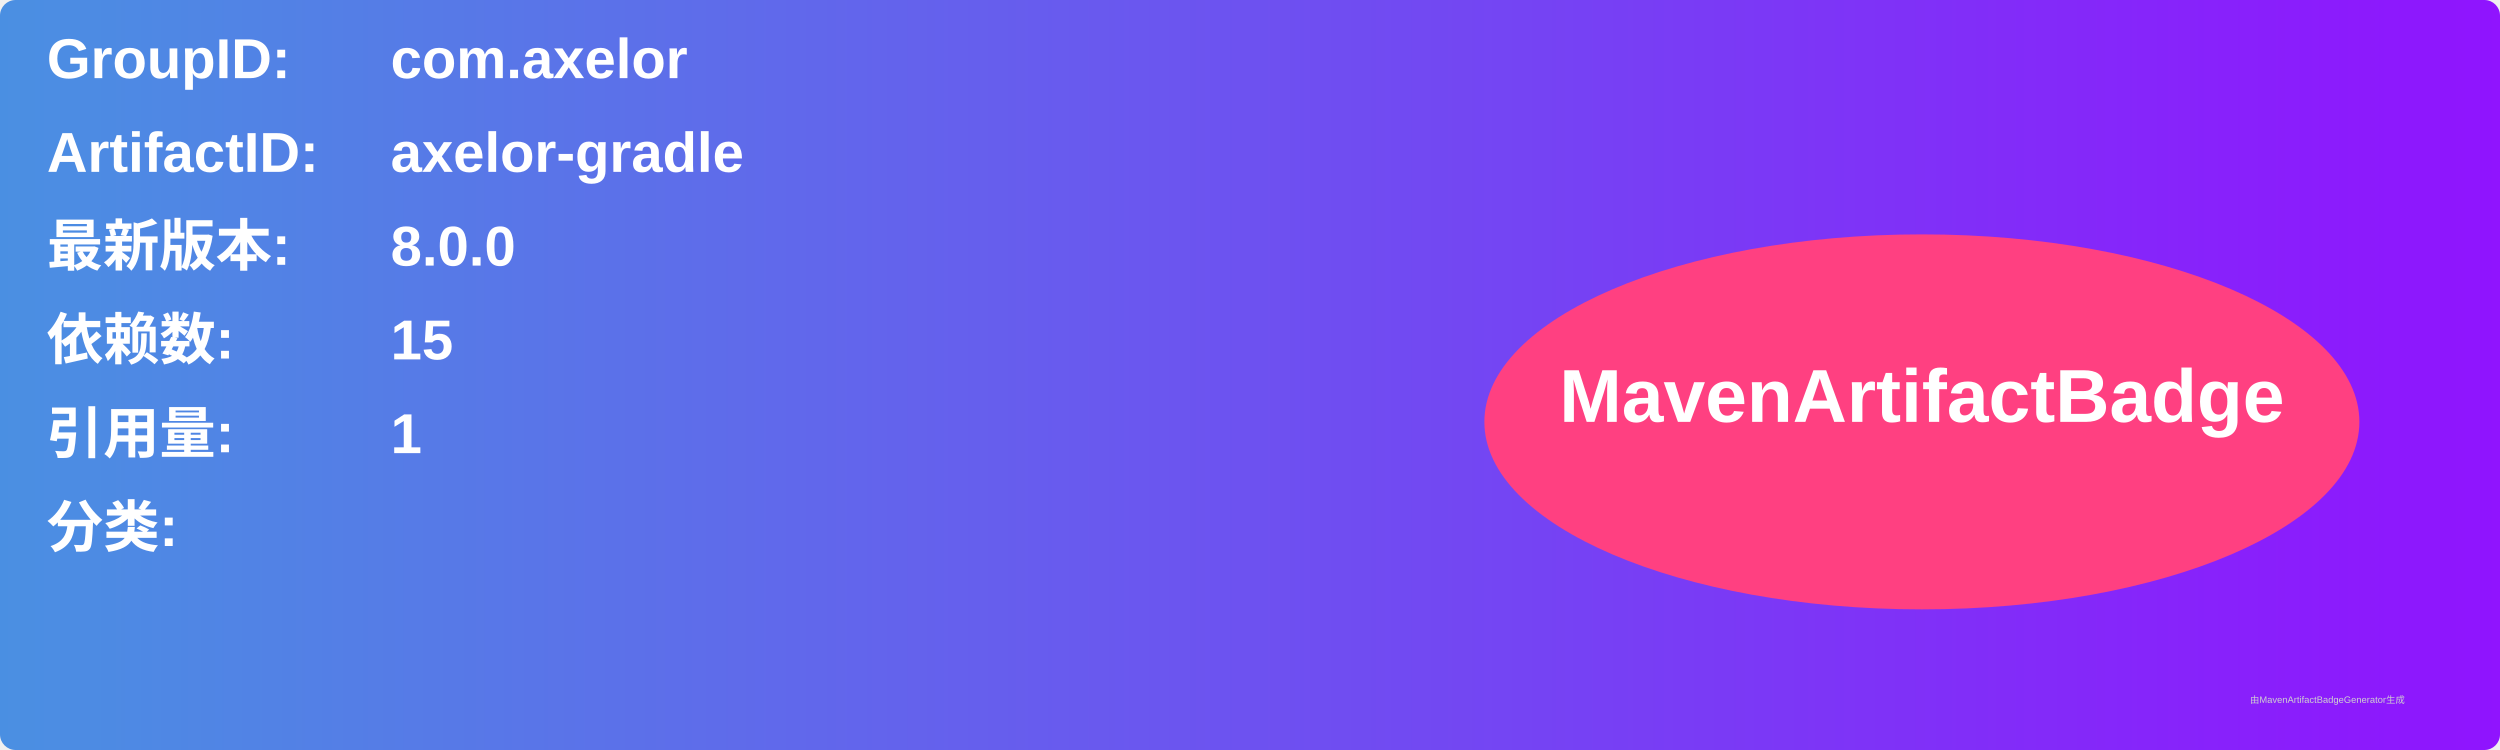
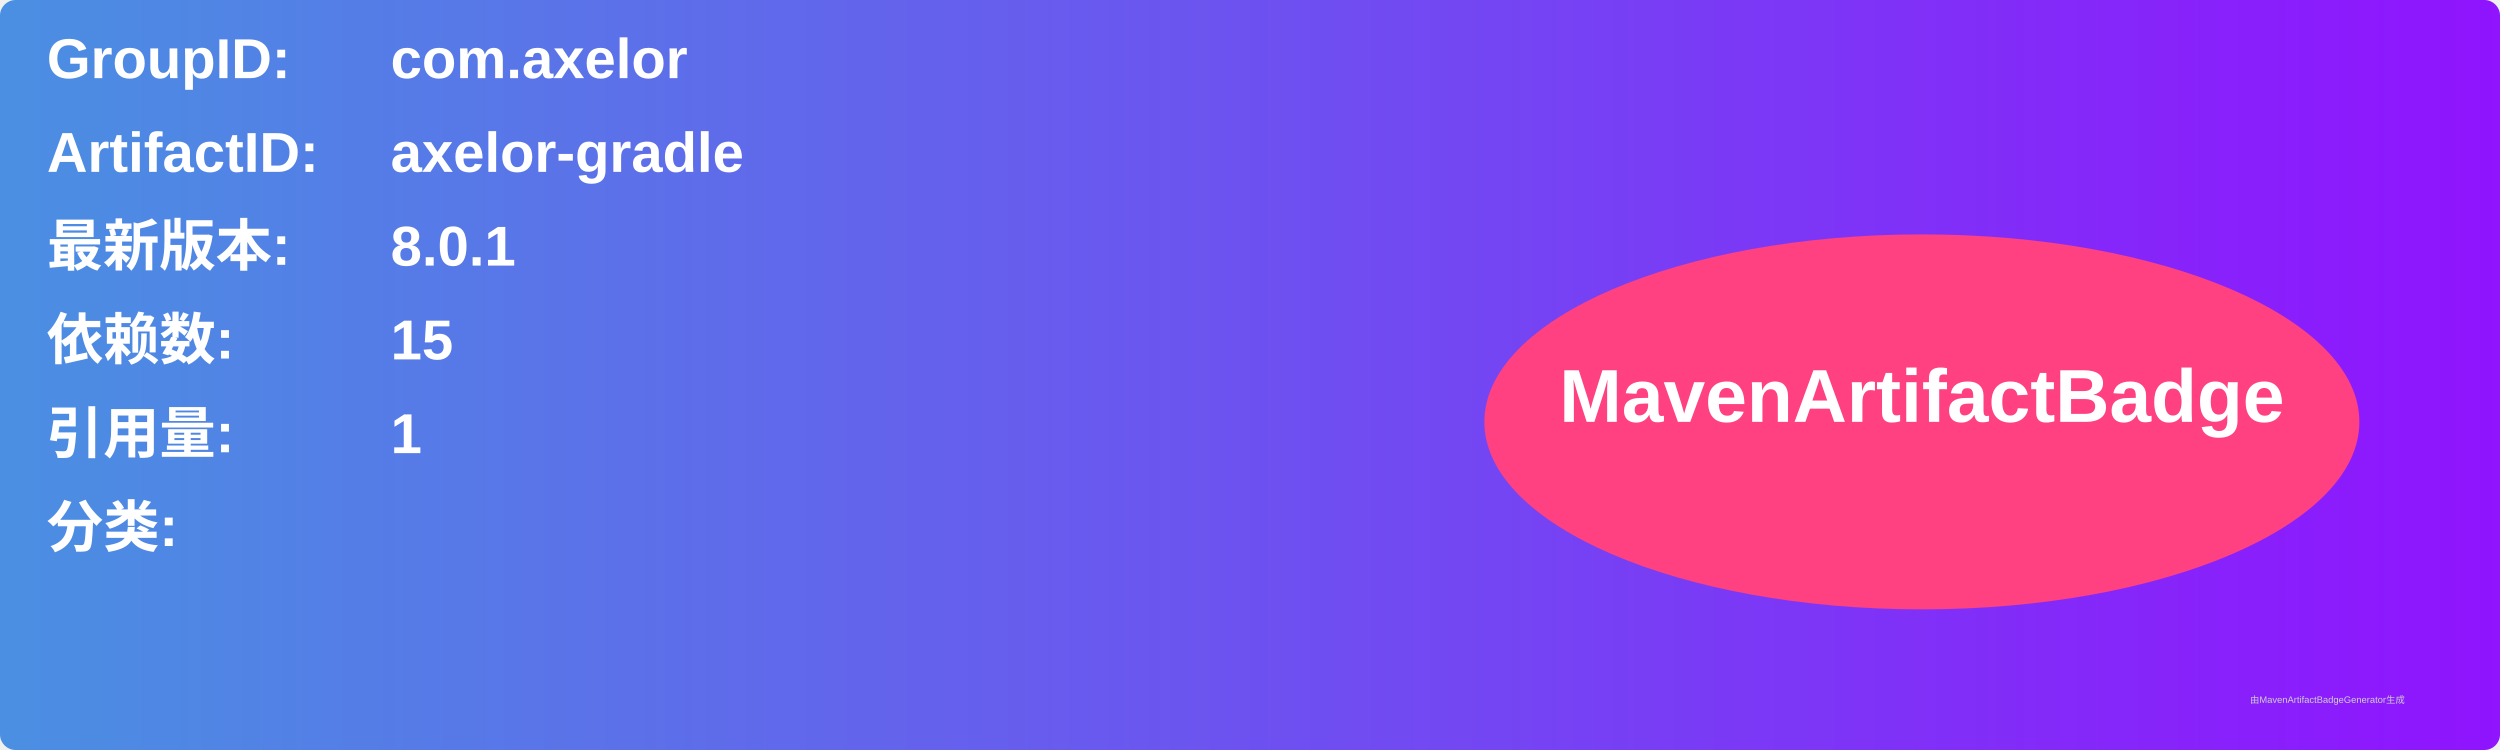
<svg xmlns="http://www.w3.org/2000/svg" width="800" height="240" viewBox="0 0 800 240">
  <linearGradient id="grad" x1="0%" y1="0%" x2="100%" y2="0%">
    <stop offset="0%" stop-color="#4a90e2" />
    <stop offset="100%" stop-color="#9013fe" />
  </linearGradient>
  <rect width="100%" height="100%" rx="5" ry="5" fill="url(#grad)" />
  <g transform="translate(15, 15)">
    <text x="0" y="10" font-family="Arial" font-size="18" fill="white" font-weight="bold" width="260">GroupID:</text>
    <text x="110" y="10" font-family="Arial" font-size="18" fill="white" font-weight="bold" width="460">com.axelor</text>
    <text x="0" y="40" font-family="Arial" font-size="18" fill="white" font-weight="bold" width="260">ArtifactID:</text>
    <text x="110" y="40" font-family="Arial" font-size="18" fill="white" font-weight="bold" width="460">axelor-gradle</text>
    <text x="0" y="70" font-family="Arial" font-size="18" fill="white" font-weight="bold">最新版本:</text>
    <text x="110" y="70" font-family="Arial" font-size="18" fill="white" font-weight="bold">
-       <tspan font-weight="bold">8.0.0</tspan>
+       <tspan font-weight="bold">8.0.1</tspan>
    </text>
    <text x="0" y="100" font-family="Arial" font-size="18" fill="white" font-weight="bold">依赖数: </text>
    <text x="110" y="100" font-family="Arial" font-size="18" fill="white">
      <tspan font-weight="bold">15</tspan>
    </text>
    <text x="0" y="130" font-family="Arial" font-size="18" fill="white" font-weight="bold">引用量: </text>
    <text x="110" y="130" font-family="Arial" font-size="18" fill="white">
      <tspan font-weight="bold">1</tspan>
    </text>
    <text x="0" y="160" font-family="Arial" font-size="18" fill="white" font-weight="bold">分类:</text>
    <text x="10" y="190" font-family="Arial" font-size="10" fill="white">
      <tspan font-weight="bold" />
    </text>
    <ellipse cx="600" cy="120" rx="140" ry="60" fill="#ff4081" />
    <text x="600" y="120" text-anchor="middle" font-family="Arial" font-size="24" fill="white" font-weight="bold">MavenArtifactBadge</text>
  </g>
  <text x="720" y="225" font-family="Arial" font-size="3" fill="#d0d0d0">由MavenArtifactBadgeGenerator生成</text>
</svg>
